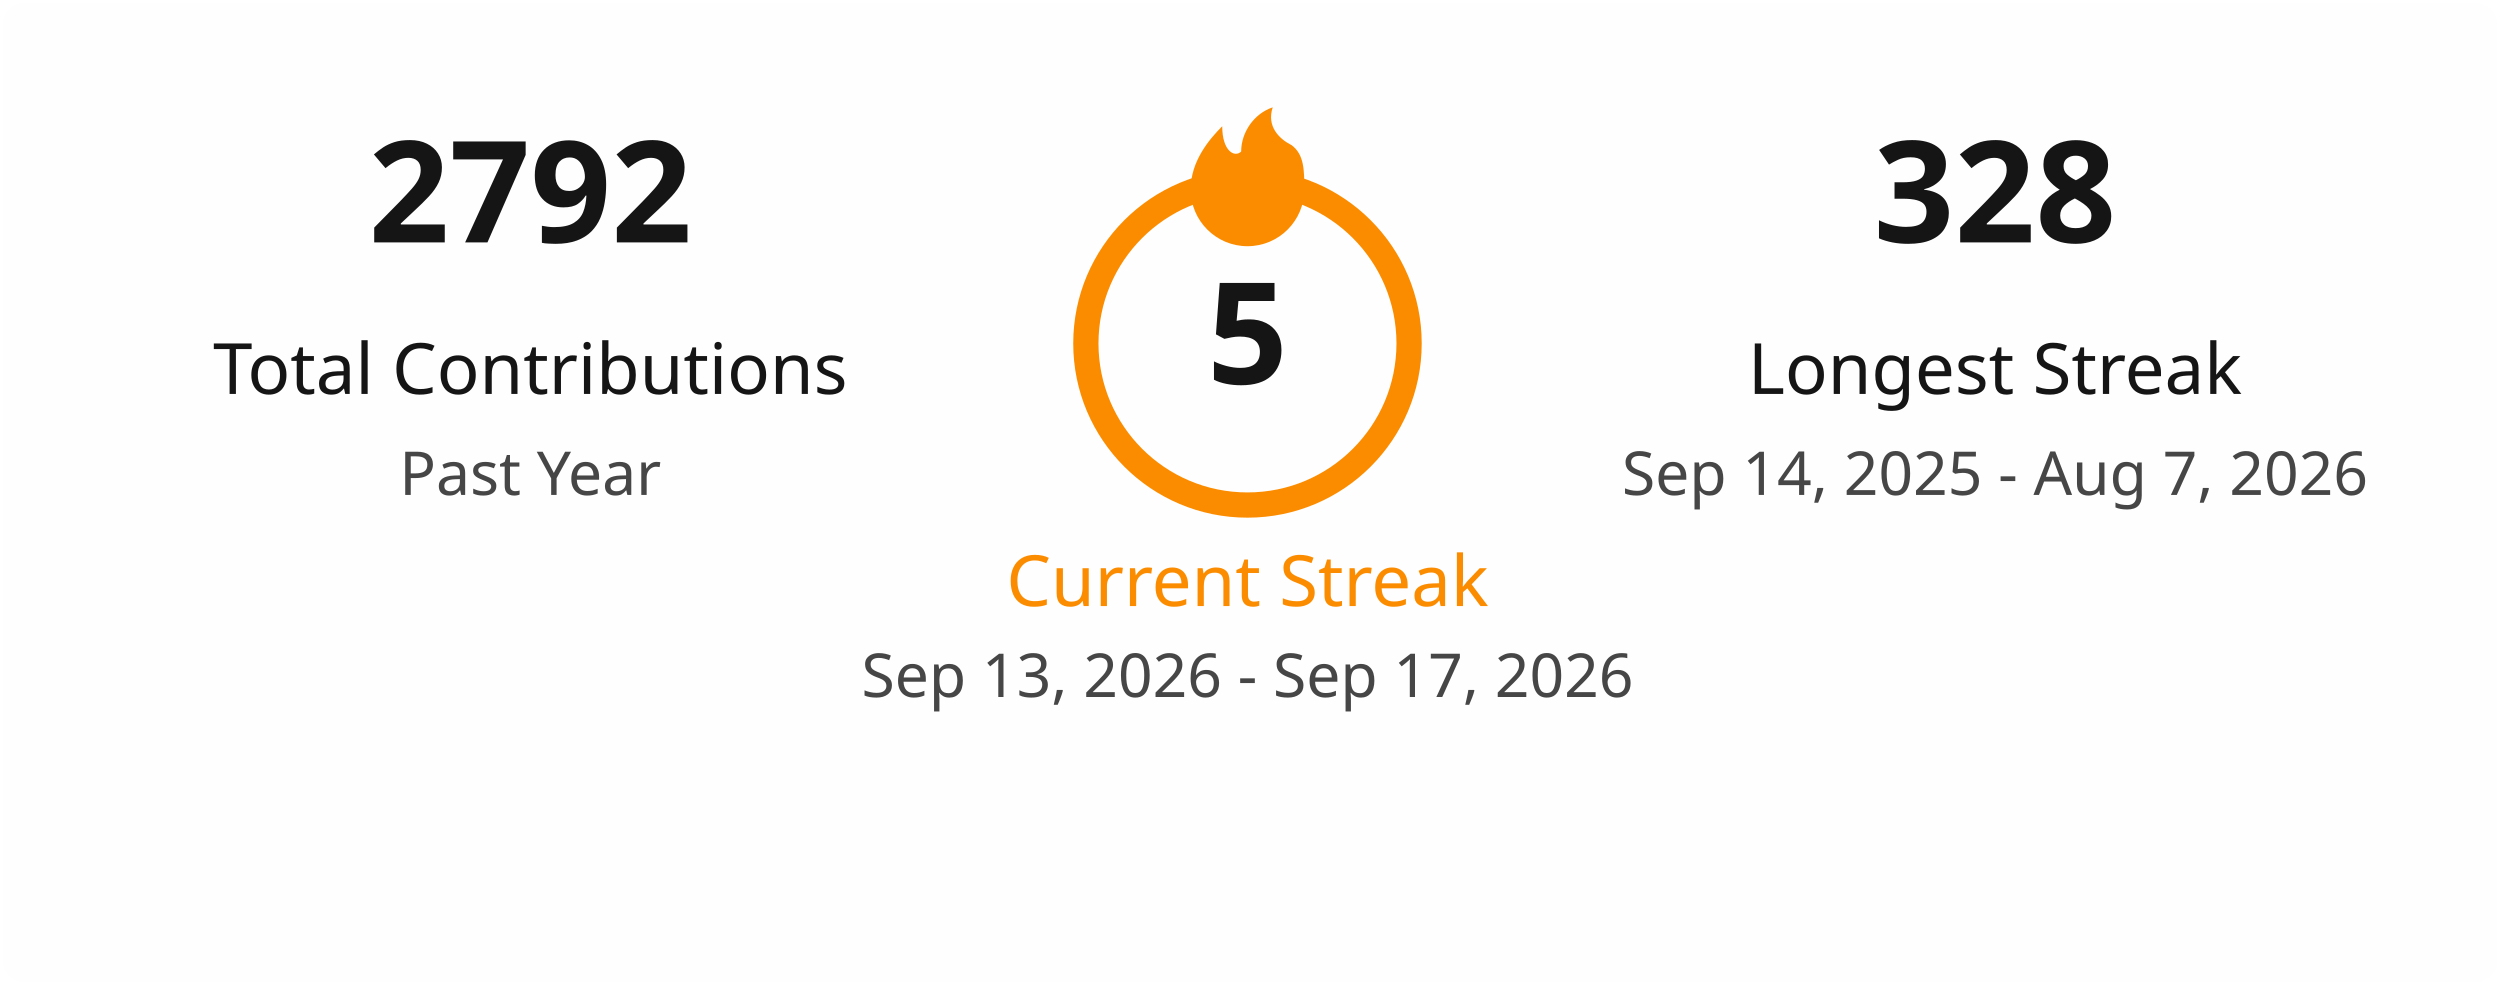
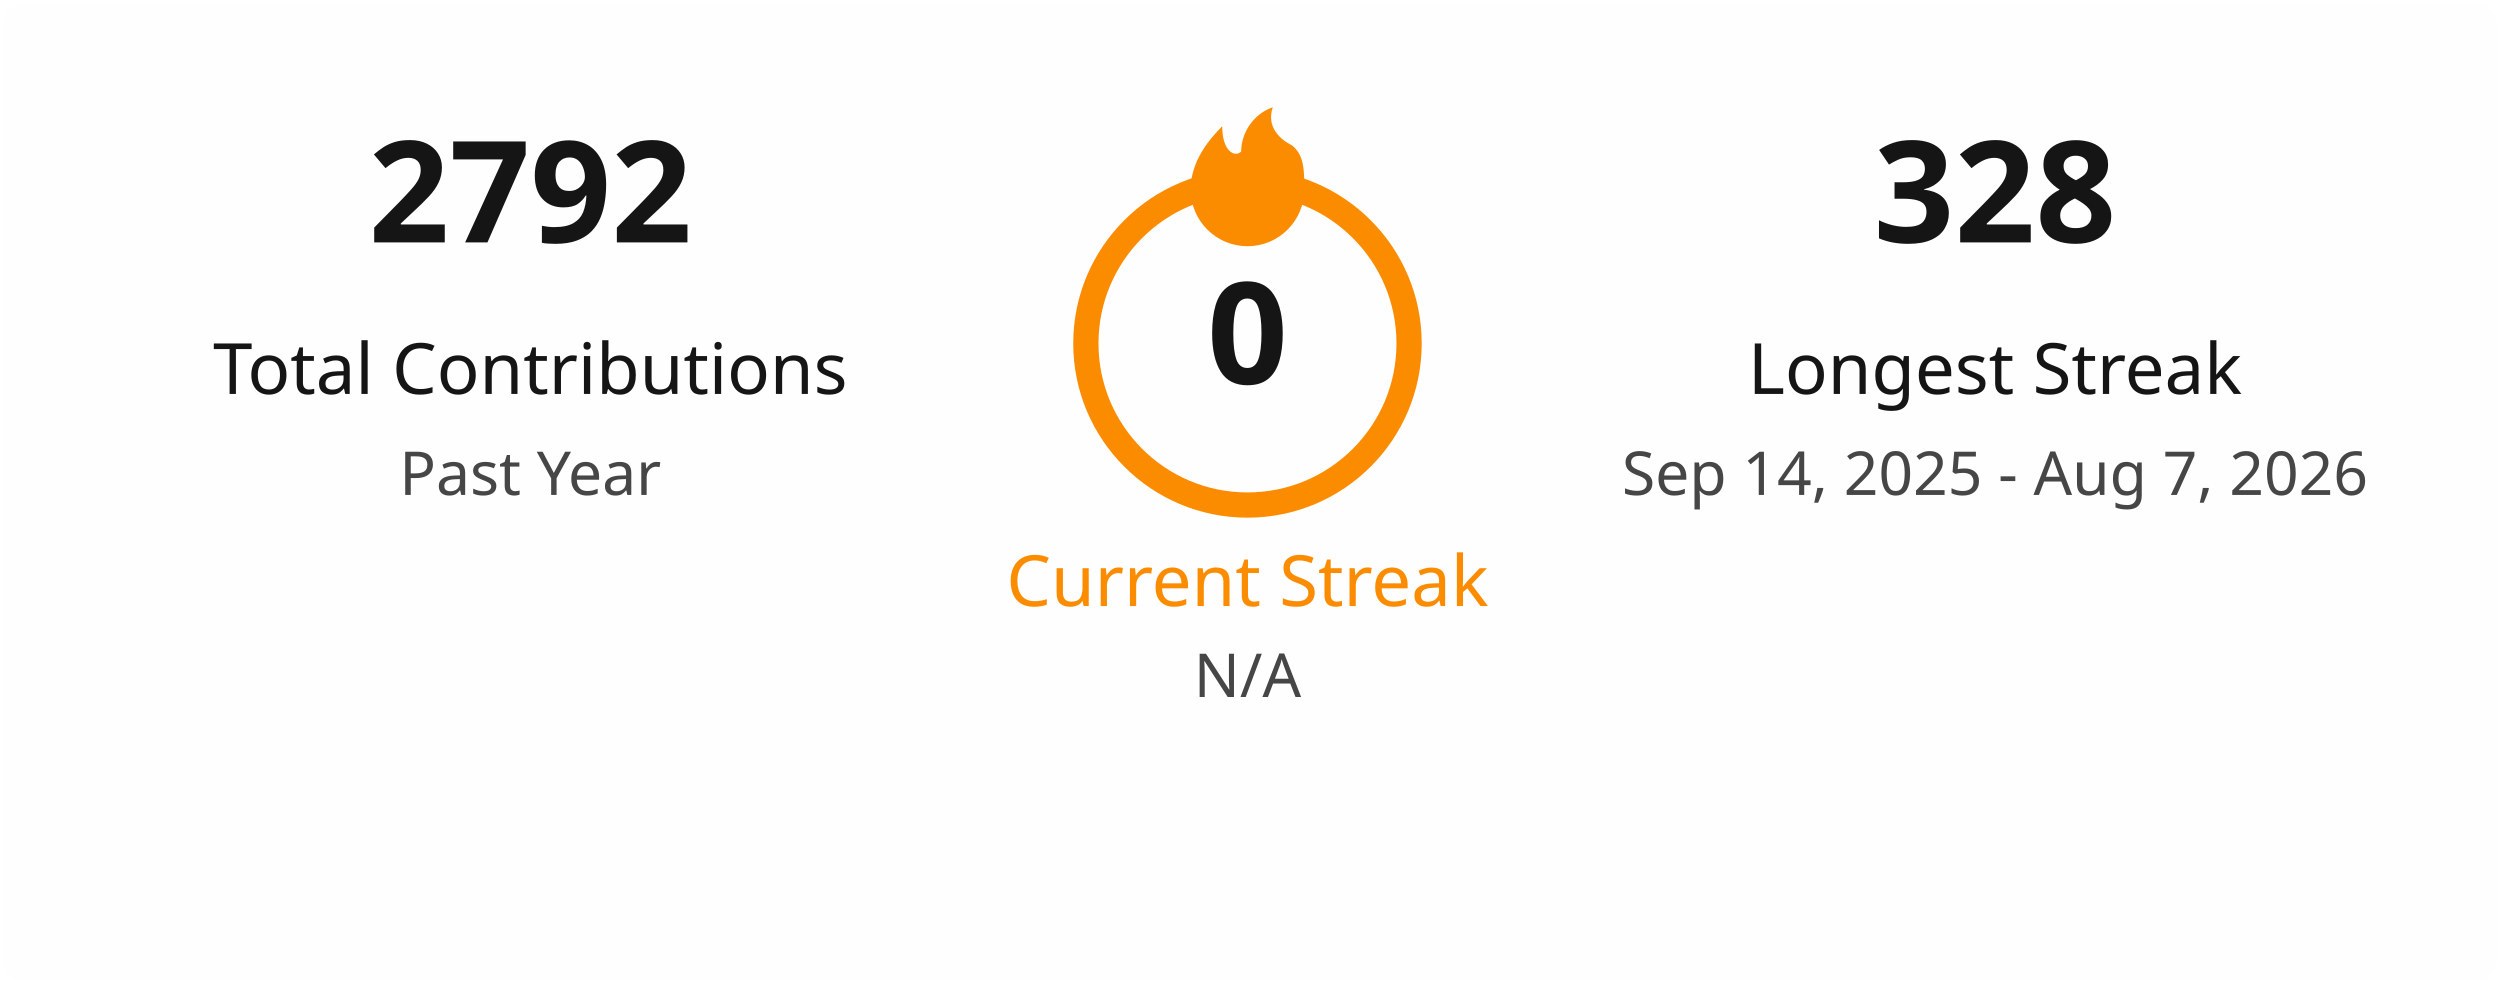
<svg xmlns="http://www.w3.org/2000/svg" width="495" height="195" viewBox="0 0 495 195" fill="none">
  <style>
    .title { font: 600 18px 'Segoe UI', Ubuntu, Sans-Serif; fill: #151515; }
    .stat-number { font: 700 28px 'Segoe UI', Ubuntu, Sans-Serif; }
    .stat-label { font: 400 14px 'Segoe UI', Ubuntu, Sans-Serif; }
    .date-range { font: 400 12px 'Segoe UI', Ubuntu, Sans-Serif; fill: #464646; }
    .fire { fill: #fb8c00; }
  </style>
  <rect x="0.5" y="0.5" rx="4.5" width="494" height="194" fill="#fffefe" stroke-opacity="0" />
  <g transform="translate(50, 48)">
    <text class="stat-number" fill="#151515" text-anchor="middle" x="55">2792</text>
    <text class="stat-label" fill="#151515" text-anchor="middle" x="55" y="30">Total Contributions</text>
    <text class="date-range" text-anchor="middle" x="55" y="50">Past Year</text>
  </g>
  <g transform="translate(197, 20)">
    <circle cx="50" cy="48" r="32" fill="none" stroke="#fb8c00" stroke-width="5" />
    <svg x="35" y="0" width="30" height="30" viewBox="0 0 24 24">
      <path class="fire" d="M12 23C7.029 23 3 18.971 3 14C3 9.5 6 6 8 4C8 8 10 9 11 8C11 5 13 2 16 1C15 4 17 6 19 7C21 8.5 21 11 21 14C21 18.971 16.971 23 12 23Z" />
    </svg>
-     <text class="stat-number" fill="#151515" text-anchor="middle" x="50" y="56">5</text>
+     <text class="stat-number" fill="#151515" text-anchor="middle" x="50" y="56">0</text>
    <text class="stat-label" fill="#fb8c00" text-anchor="middle" x="50" y="100">Current Streak</text>
-     <text class="date-range" text-anchor="middle" x="50" y="118">Sep 13, 2026 - Sep 17, 2026</text>
+     <text class="date-range" text-anchor="middle" x="50" y="118">N/A</text>
  </g>
  <g transform="translate(340, 48)">
    <text class="stat-number" fill="#151515" text-anchor="middle" x="55">328</text>
    <text class="stat-label" fill="#151515" text-anchor="middle" x="55" y="30">Longest Streak</text>
    <text class="date-range" text-anchor="middle" x="55" y="50">Sep 14, 2025 - Aug 7, 2026</text>
  </g>
</svg>
